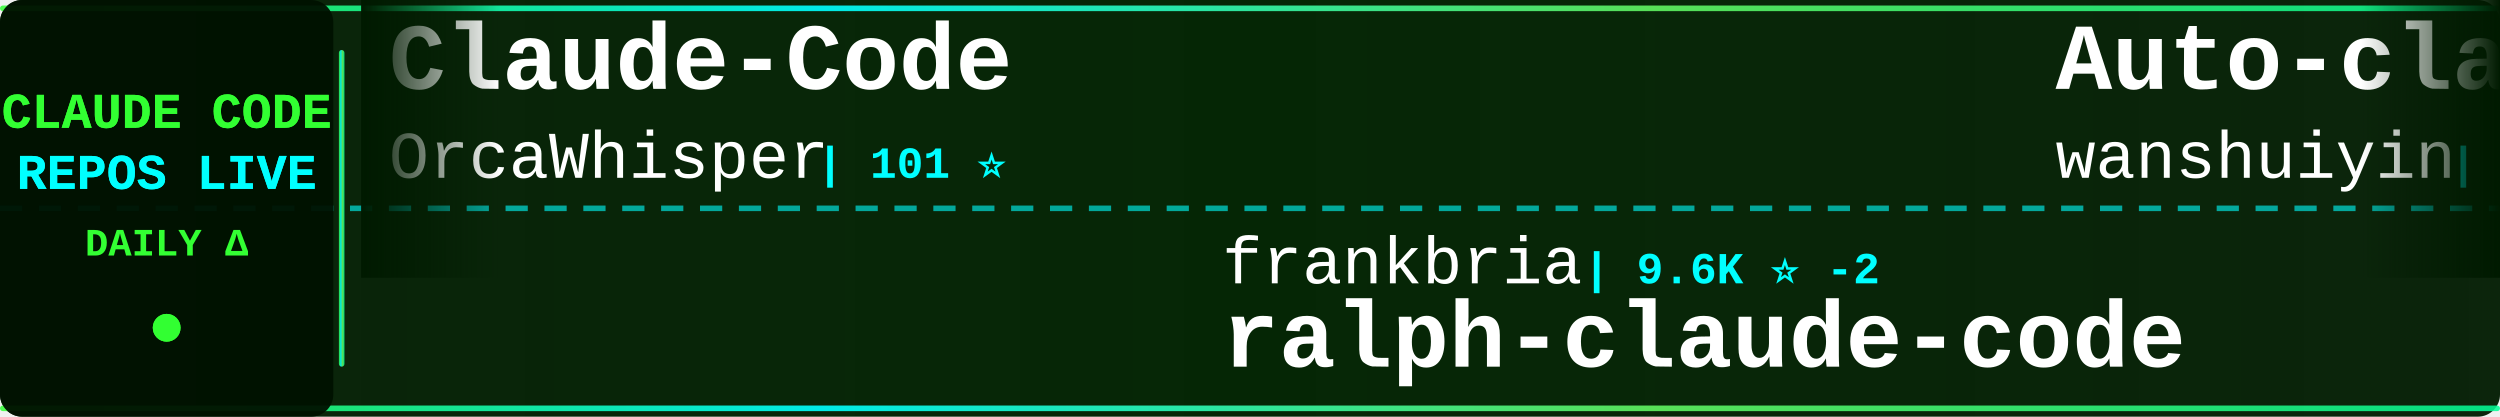
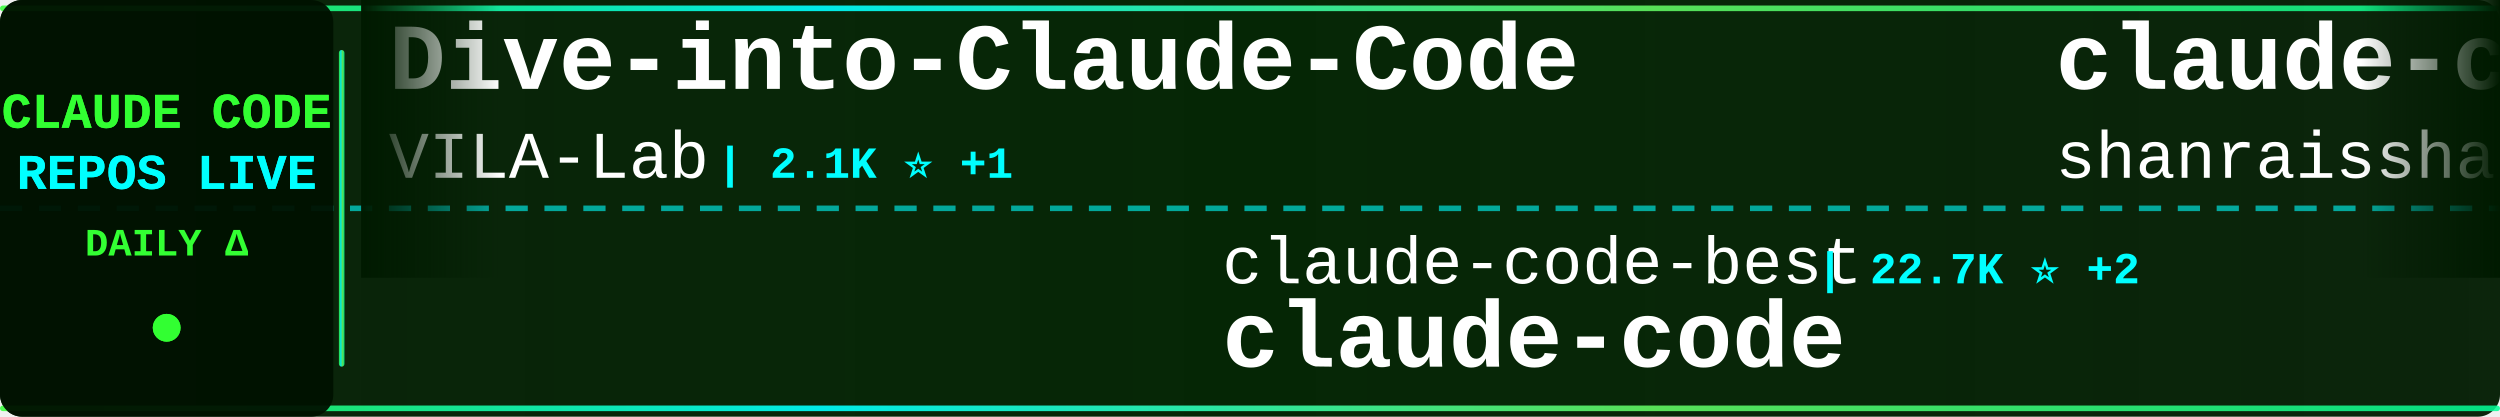
<svg xmlns="http://www.w3.org/2000/svg" width="900" height="150">
  <defs>
    <linearGradient id="tickerBg" x1="0%" y1="0%" x2="100%" y2="0%">
      <stop offset="0%" style="stop-color:#001a00;stop-opacity:0.95" />
      <stop offset="50%" style="stop-color:#002200;stop-opacity:0.98" />
      <stop offset="100%" style="stop-color:#001a00;stop-opacity:0.95" />
    </linearGradient>
    <linearGradient id="borderGrad" x1="0%" y1="0%" x2="100%" y2="0%">
      <stop offset="0%" style="stop-color:#33ff33;stop-opacity:0.85">
        <animate attributeName="stop-opacity" values="0.85;1;0.85" dur="2s" repeatCount="indefinite" />
      </stop>
      <stop offset="33%" style="stop-color:#00ffff;stop-opacity:0.9">
        <animate attributeName="stop-opacity" values="0.9;1;0.9" dur="2.2s" repeatCount="indefinite" />
      </stop>
      <stop offset="66%" style="stop-color:#66ff66;stop-opacity:0.85">
        <animate attributeName="stop-opacity" values="0.85;1;0.85" dur="1.8s" repeatCount="indefinite" />
      </stop>
      <stop offset="100%" style="stop-color:#00ff99;stop-opacity:0.85">
        <animate attributeName="stop-opacity" values="0.85;1;0.85" dur="2s" repeatCount="indefinite" />
      </stop>
    </linearGradient>
    <filter id="textGlow">
      <feGaussianBlur stdDeviation="0.1" result="coloredBlur" />
      <feMerge>
        <feMergeNode in="coloredBlur" />
        <feMergeNode in="SourceGraphic" />
      </feMerge>
    </filter>
    <filter id="metricGlow">
      <feGaussianBlur stdDeviation="0.2" result="coloredBlur" />
      <feMerge>
        <feMergeNode in="coloredBlur" />
        <feMergeNode in="SourceGraphic" />
      </feMerge>
    </filter>
    <linearGradient id="leftFade" x1="0%" y1="0%" x2="100%" y2="0%">
      <stop offset="0%" style="stop-color:#001a00;stop-opacity:1" />
      <stop offset="100%" style="stop-color:#001a00;stop-opacity:0" />
    </linearGradient>
    <linearGradient id="rightFade" x1="0%" y1="0%" x2="100%" y2="0%">
      <stop offset="0%" style="stop-color:#001a00;stop-opacity:0" />
      <stop offset="100%" style="stop-color:#001a00;stop-opacity:1" />
    </linearGradient>
  </defs>
  <rect width="900" height="150" fill="url(#tickerBg)" rx="8" />
  <rect x="0" y="2" width="900" height="2" fill="url(#borderGrad)" rx="1" />
  <rect x="0" y="146" width="900" height="2" fill="url(#borderGrad)" rx="1" />
  <line x1="0" y1="75" x2="900" y2="75" stroke="#00ffff" stroke-width="2" stroke-dasharray="8 6" opacity="0.6" />
  <rect x="0" y="0" width="120" height="150" fill="#001100" opacity="0.95" rx="8" />
  <text x="60" y="46" font-family="'Courier New', monospace" font-size="18" font-weight="bold" fill="#33ff33" text-anchor="middle" filter="url(#textGlow)">
    CLAUDE CODE
  </text>
  <text x="60" y="68" font-family="'Courier New', monospace" font-size="18" font-weight="bold" fill="#00ffff" text-anchor="middle" filter="url(#textGlow)">
    REPOS LIVE
  </text>
  <text x="60" y="92" font-family="'Courier New', monospace" font-size="14" font-weight="bold" fill="#33ff33" text-anchor="middle">
    DAILY Δ
  </text>
  <circle cx="60" cy="118" r="5" fill="#33ff33" filter="url(#metricGlow)">
    <animate attributeName="r" values="4;6;4" dur="1.5s" repeatCount="indefinite" />
    <animate attributeName="opacity" values="0.6;1;0.6" dur="1.5s" repeatCount="indefinite" />
  </circle>
  <rect x="122" y="18" width="2" height="114" fill="url(#borderGrad)" rx="1" />
  <clipPath id="tickerClip">
    <rect x="130" y="0" width="770" height="150" />
  </clipPath>
  <g clip-path="url(#tickerClip)">
    <g id="tickerItems">
      <animateTransform attributeName="transform" attributeType="XML" type="translate" from="0 0" to="-3000 0" dur="54s" repeatCount="indefinite" />
      <g transform="translate(0, 0)">
-         <text x="140" y="32" font-family="'Courier New', monospace" font-size="34" font-weight="bold" fill="#ffffff">Claude-Code</text>
-         <text x="140" y="64" font-family="'Courier New', monospace" font-size="24" font-weight="normal" fill="#ffffff" opacity="1.0">OrcaWhisper</text>
-         <text x="294" y="64" font-family="'Courier New', monospace" font-size="16" font-weight="bold" fill="#00ffff"> | 101 ⭐</text>
+         <text x="140" y="32" font-family="'Courier New', monospace" font-size="34" font-weight="bold" fill="#ffffff">Dive-into-Claude-Code</text>
+         <text x="140" y="64" font-family="'Courier New', monospace" font-size="24" font-weight="normal" fill="#ffffff" opacity="1.0">VILA-Lab</text>
+         <text x="258" y="64" font-family="'Courier New', monospace" font-size="16" font-weight="bold" fill="#00ffff"> | 2.1K ⭐ +1</text>
      </g>
      <g transform="translate(300, 0)">
-         <text x="140" y="102" font-family="'Courier New', monospace" font-size="24" font-weight="normal" fill="#ffffff" opacity="1.0">frankbria</text>
-         <text x="270" y="102" font-family="'Courier New', monospace" font-size="16" font-weight="bold" fill="#00ffff"> | 9.6K ⭐ -2</text>
-         <text x="140" y="132" font-family="'Courier New', monospace" font-size="34" font-weight="bold" fill="#ffffff">ralph-claude-code</text>
+         <text x="140" y="102" font-family="'Courier New', monospace" font-size="24" font-weight="normal" fill="#ffffff" opacity="1.0">claude-code-best</text>
+         <text x="354" y="102" font-family="'Courier New', monospace" font-size="16" font-weight="bold" fill="#00ffff"> | 22.7K ⭐ +2</text>
+         <text x="140" y="132" font-family="'Courier New', monospace" font-size="34" font-weight="bold" fill="#ffffff">claude-code</text>
      </g>
      <g transform="translate(600, 0)">
-         <text x="140" y="32" font-family="'Courier New', monospace" font-size="34" font-weight="bold" fill="#ffffff">Auto-claude-code-researc...</text>
-         <text x="140" y="64" font-family="'Courier New', monospace" font-size="24" font-weight="normal" fill="#ffffff" opacity="1.0">wanshuiyin</text>
-         <text x="282" y="64" font-family="'Courier New', monospace" font-size="16" font-weight="bold" fill="#00ffff"> | 16.6K ⭐ +2</text>
+         <text x="140" y="32" font-family="'Courier New', monospace" font-size="34" font-weight="bold" fill="#ffffff">claude-code-best-practic...</text>
+         <text x="140" y="64" font-family="'Courier New', monospace" font-size="24" font-weight="normal" fill="#ffffff" opacity="1.0">shanraisshan</text>
+         <text x="306" y="64" font-family="'Courier New', monospace" font-size="16" font-weight="bold" fill="#00ffff"> | 66.3K ⭐ +7</text>
      </g>
      <g transform="translate(900, 0)">
-         <text x="140" y="102" font-family="'Courier New', monospace" font-size="24" font-weight="normal" fill="#ffffff" opacity="1.0">Alishahryar1</text>
-         <text x="306" y="102" font-family="'Courier New', monospace" font-size="16" font-weight="bold" fill="#00ffff"> | 55.8K ⭐ +23</text>
-         <text x="140" y="132" font-family="'Courier New', monospace" font-size="34" font-weight="bold" fill="#ffffff">free-claude-code</text>
+         <text x="140" y="102" font-family="'Courier New', monospace" font-size="24" font-weight="normal" fill="#ffffff" opacity="1.0">alex000kim</text>
+         <text x="282" y="102" font-family="'Courier New', monospace" font-size="16" font-weight="bold" fill="#00ffff"> | 235 ⭐</text>
+         <text x="140" y="132" font-family="'Courier New', monospace" font-size="34" font-weight="bold" fill="#ffffff">claude-code</text>
      </g>
      <g transform="translate(1200, 0)">
-         <text x="140" y="32" font-family="'Courier New', monospace" font-size="34" font-weight="bold" fill="#ffffff">claude-code-action</text>
-         <text x="140" y="64" font-family="'Courier New', monospace" font-size="24" font-weight="normal" fill="#ffffff" opacity="1.0">anthropics</text>
-         <text x="282" y="64" font-family="'Courier New', monospace" font-size="16" font-weight="bold" fill="#00ffff"> | 8.9K ⭐ +2</text>
+         <text x="140" y="32" font-family="'Courier New', monospace" font-size="34" font-weight="bold" fill="#ffffff">awesome-claude-code-suba...</text>
+         <text x="140" y="64" font-family="'Courier New', monospace" font-size="24" font-weight="normal" fill="#ffffff" opacity="1.0">VoltAgent</text>
+         <text x="270" y="64" font-family="'Courier New', monospace" font-size="16" font-weight="bold" fill="#00ffff"> | 25.3K ⭐ +6</text>
      </g>
      <g transform="translate(1500, 0)">
-         <text x="140" y="102" font-family="'Courier New', monospace" font-size="24" font-weight="normal" fill="#ffffff" opacity="1.0">disler</text>
-         <text x="234" y="102" font-family="'Courier New', monospace" font-size="16" font-weight="bold" fill="#00ffff"> | 1.7K ⭐</text>
-         <text x="140" y="132" font-family="'Courier New', monospace" font-size="34" font-weight="bold" fill="#ffffff">pi-vs-claude-code</text>
+         <text x="140" y="102" font-family="'Courier New', monospace" font-size="24" font-weight="normal" fill="#ffffff" opacity="1.0">shareAI-lab</text>
+         <text x="294" y="102" font-family="'Courier New', monospace" font-size="16" font-weight="bold" fill="#00ffff"> | 77.6K ⭐ +4</text>
+         <text x="140" y="132" font-family="'Courier New', monospace" font-size="34" font-weight="bold" fill="#ffffff">learn-claude-code</text>
      </g>
      <g transform="translate(1800, 0)">
-         <text x="140" y="32" font-family="'Courier New', monospace" font-size="34" font-weight="bold" fill="#ffffff">andrej-karpathy-skills</text>
-         <text x="140" y="64" font-family="'Courier New', monospace" font-size="24" font-weight="normal" fill="#ffffff" opacity="1.0">multica-ai</text>
-         <text x="282" y="64" font-family="'Courier New', monospace" font-size="16" font-weight="bold" fill="#00ffff"> | 215.0K ⭐ +36</text>
+         <text x="140" y="32" font-family="'Courier New', monospace" font-size="34" font-weight="bold" fill="#ffffff">sc-claude-code-files</text>
+         <text x="140" y="64" font-family="'Courier New', monospace" font-size="24" font-weight="normal" fill="#ffffff" opacity="1.0">https-deeplearning-ai</text>
+         <text x="414" y="64" font-family="'Courier New', monospace" font-size="16" font-weight="bold" fill="#00ffff"> | 554 ⭐</text>
      </g>
      <g transform="translate(2100, 0)">
-         <text x="140" y="102" font-family="'Courier New', monospace" font-size="24" font-weight="normal" fill="#ffffff" opacity="1.0">lintsinghua</text>
-         <text x="294" y="102" font-family="'Courier New', monospace" font-size="16" font-weight="bold" fill="#00ffff"> | 4.3K ⭐</text>
-         <text x="140" y="132" font-family="'Courier New', monospace" font-size="34" font-weight="bold" fill="#ffffff">claude-code-book</text>
+         <text x="140" y="102" font-family="'Courier New', monospace" font-size="24" font-weight="normal" fill="#ffffff" opacity="1.0">Chachamaru127</text>
+         <text x="318" y="102" font-family="'Courier New', monospace" font-size="16" font-weight="bold" fill="#00ffff"> | 3.1K ⭐ +1</text>
+         <text x="140" y="132" font-family="'Courier New', monospace" font-size="34" font-weight="bold" fill="#ffffff">claude-code-harness</text>
      </g>
      <g transform="translate(2400, 0)">
-         <text x="140" y="32" font-family="'Courier New', monospace" font-size="34" font-weight="bold" fill="#ffffff">claude-code-source-code</text>
-         <text x="140" y="64" font-family="'Courier New', monospace" font-size="24" font-weight="normal" fill="#ffffff" opacity="1.0">777genius</text>
-         <text x="270" y="64" font-family="'Courier New', monospace" font-size="16" font-weight="bold" fill="#00ffff"> | 930 ⭐ -1</text>
+         <text x="140" y="32" font-family="'Courier New', monospace" font-size="34" font-weight="bold" fill="#ffffff">claude-code-from-source</text>
+         <text x="140" y="64" font-family="'Courier New', monospace" font-size="24" font-weight="normal" fill="#ffffff" opacity="1.0">alejandrobalderas</text>
+         <text x="366" y="64" font-family="'Courier New', monospace" font-size="16" font-weight="bold" fill="#00ffff"> | 2.9K ⭐ +1</text>
      </g>
      <g transform="translate(2700, 0)">
-         <text x="140" y="102" font-family="'Courier New', monospace" font-size="24" font-weight="normal" fill="#ffffff" opacity="1.0">disler</text>
-         <text x="234" y="102" font-family="'Courier New', monospace" font-size="16" font-weight="bold" fill="#00ffff"> | 3.9K ⭐ -1</text>
-         <text x="140" y="132" font-family="'Courier New', monospace" font-size="34" font-weight="bold" fill="#ffffff">claude-code-hooks-master...</text>
+         <text x="140" y="102" font-family="'Courier New', monospace" font-size="24" font-weight="normal" fill="#ffffff" opacity="1.0">feiskyer</text>
+         <text x="258" y="102" font-family="'Courier New', monospace" font-size="16" font-weight="bold" fill="#00ffff"> | 1.7K ⭐</text>
+         <text x="140" y="132" font-family="'Courier New', monospace" font-size="34" font-weight="bold" fill="#ffffff">claude-code-settings</text>
      </g>
      <g transform="translate(3000, 0)">
-         <text x="140" y="32" font-family="'Courier New', monospace" font-size="34" font-weight="bold" fill="#ffffff">Claude-Code</text>
-         <text x="140" y="64" font-family="'Courier New', monospace" font-size="24" font-weight="normal" fill="#ffffff" opacity="1.0">OrcaWhisper</text>
-         <text x="294" y="64" font-family="'Courier New', monospace" font-size="16" font-weight="bold" fill="#00ffff"> | 101 ⭐</text>
+         <text x="140" y="32" font-family="'Courier New', monospace" font-size="34" font-weight="bold" fill="#ffffff">Dive-into-Claude-Code</text>
+         <text x="140" y="64" font-family="'Courier New', monospace" font-size="24" font-weight="normal" fill="#ffffff" opacity="1.0">VILA-Lab</text>
+         <text x="258" y="64" font-family="'Courier New', monospace" font-size="16" font-weight="bold" fill="#00ffff"> | 2.1K ⭐ +1</text>
      </g>
      <g transform="translate(3300, 0)">
-         <text x="140" y="102" font-family="'Courier New', monospace" font-size="24" font-weight="normal" fill="#ffffff" opacity="1.0">frankbria</text>
-         <text x="270" y="102" font-family="'Courier New', monospace" font-size="16" font-weight="bold" fill="#00ffff"> | 9.6K ⭐ -2</text>
-         <text x="140" y="132" font-family="'Courier New', monospace" font-size="34" font-weight="bold" fill="#ffffff">ralph-claude-code</text>
+         <text x="140" y="102" font-family="'Courier New', monospace" font-size="24" font-weight="normal" fill="#ffffff" opacity="1.0">claude-code-best</text>
+         <text x="354" y="102" font-family="'Courier New', monospace" font-size="16" font-weight="bold" fill="#00ffff"> | 22.7K ⭐ +2</text>
+         <text x="140" y="132" font-family="'Courier New', monospace" font-size="34" font-weight="bold" fill="#ffffff">claude-code</text>
      </g>
      <g transform="translate(3600, 0)">
-         <text x="140" y="32" font-family="'Courier New', monospace" font-size="34" font-weight="bold" fill="#ffffff">Auto-claude-code-researc...</text>
-         <text x="140" y="64" font-family="'Courier New', monospace" font-size="24" font-weight="normal" fill="#ffffff" opacity="1.0">wanshuiyin</text>
-         <text x="282" y="64" font-family="'Courier New', monospace" font-size="16" font-weight="bold" fill="#00ffff"> | 16.6K ⭐ +2</text>
+         <text x="140" y="32" font-family="'Courier New', monospace" font-size="34" font-weight="bold" fill="#ffffff">claude-code-best-practic...</text>
+         <text x="140" y="64" font-family="'Courier New', monospace" font-size="24" font-weight="normal" fill="#ffffff" opacity="1.0">shanraisshan</text>
+         <text x="306" y="64" font-family="'Courier New', monospace" font-size="16" font-weight="bold" fill="#00ffff"> | 66.3K ⭐ +7</text>
      </g>
      <g transform="translate(3900, 0)">
-         <text x="140" y="102" font-family="'Courier New', monospace" font-size="24" font-weight="normal" fill="#ffffff" opacity="1.0">Alishahryar1</text>
-         <text x="306" y="102" font-family="'Courier New', monospace" font-size="16" font-weight="bold" fill="#00ffff"> | 55.8K ⭐ +23</text>
-         <text x="140" y="132" font-family="'Courier New', monospace" font-size="34" font-weight="bold" fill="#ffffff">free-claude-code</text>
+         <text x="140" y="102" font-family="'Courier New', monospace" font-size="24" font-weight="normal" fill="#ffffff" opacity="1.0">alex000kim</text>
+         <text x="282" y="102" font-family="'Courier New', monospace" font-size="16" font-weight="bold" fill="#00ffff"> | 235 ⭐</text>
+         <text x="140" y="132" font-family="'Courier New', monospace" font-size="34" font-weight="bold" fill="#ffffff">claude-code</text>
      </g>
    </g>
  </g>
  <rect x="130" y="0" width="50" height="100" fill="url(#leftFade)" />
  <rect x="850" y="0" width="50" height="100" fill="url(#rightFade)" />
</svg>
